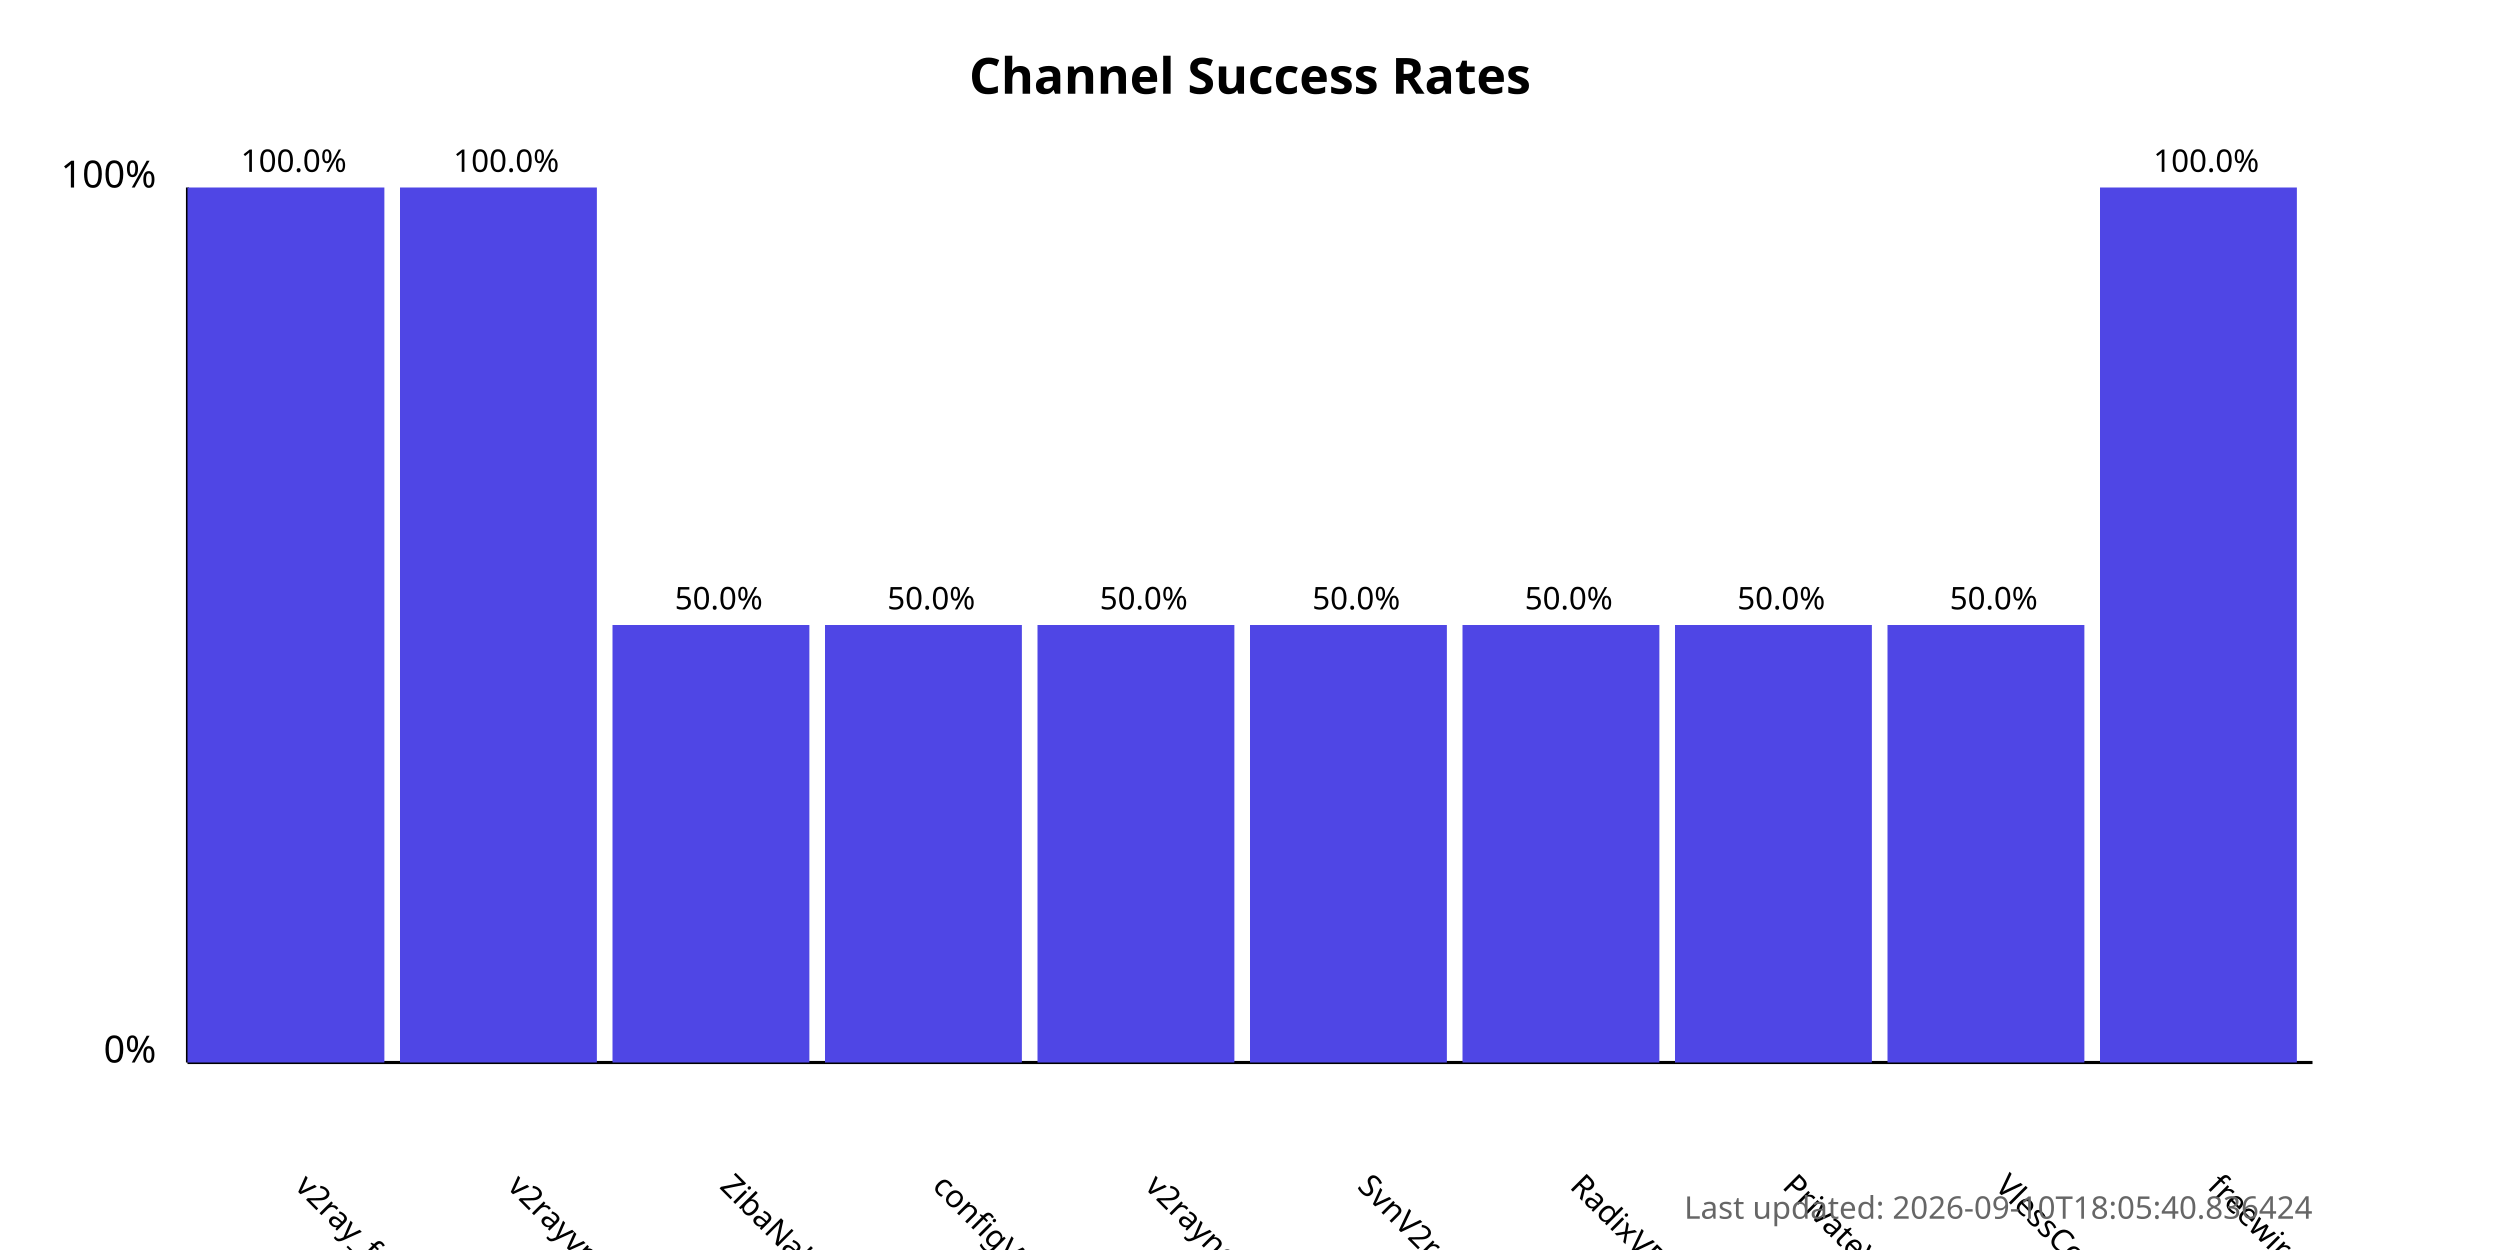
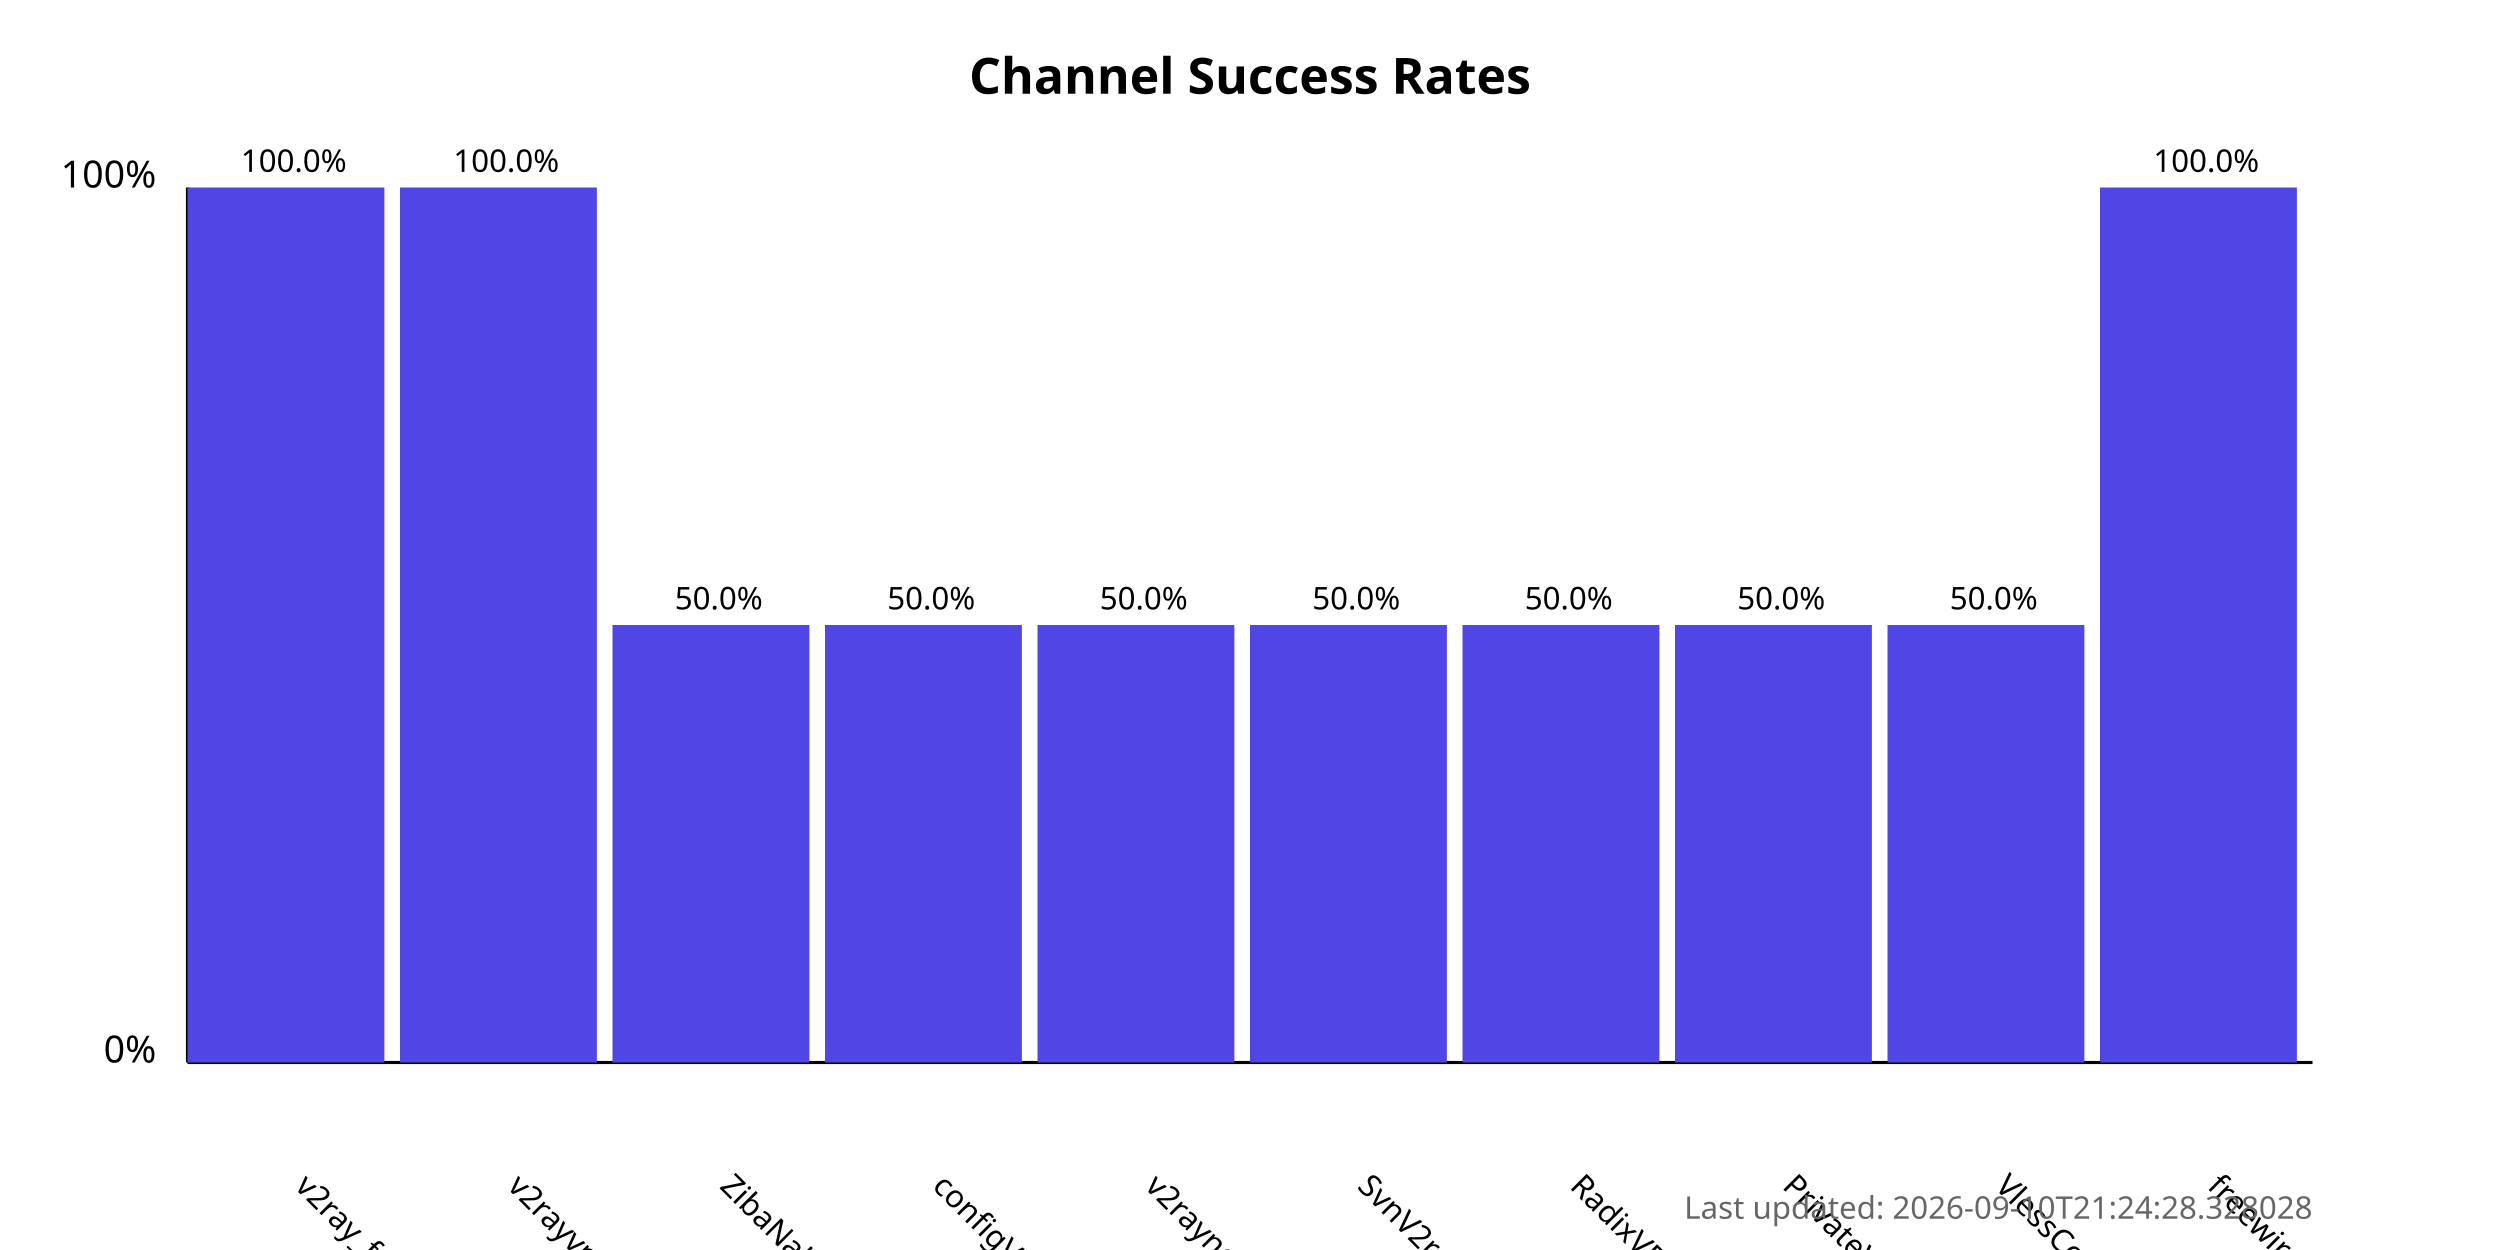
<svg xmlns="http://www.w3.org/2000/svg" width="800" height="400">
  <style>
            .chart-title { font: bold 16px sans-serif; }
            .axis-label { font: 12px sans-serif; }
            .tick-label { font: 10px sans-serif; }
            .bar { fill: #4f46e5; }
            .bar:hover { fill: #6366f1; }
            .timestamp { font: 10px sans-serif; fill: #666; }
        </style>
  <text x="400.0" y="30" text-anchor="middle" class="chart-title">
            Channel Success Rates
        </text>
  <line x1="60" y1="340" x2="60" y2="60" stroke="black" stroke-width="1" />
  <line x1="60" y1="340" x2="740" y2="340" stroke="black" stroke-width="1" />
  <text x="50" y="340" text-anchor="end" class="axis-label">0%</text>
  <text x="50" y="60" text-anchor="end" class="axis-label">100%</text>
  <g>
    <rect x="60" y="60.0" width="63.0" height="280.0" class="bar" />
    <text x="94.0" y="380" transform="rotate(45, 94.0, 380)" text-anchor="start" class="tick-label">
                v2ray_free_conf
            </text>
    <text x="94.0" y="55.0" text-anchor="middle" class="tick-label">
                100.0%
            </text>
  </g>
  <g>
    <rect x="128.0" y="60.0" width="63.0" height="280.0" class="bar" />
    <text x="162.0" y="380" transform="rotate(45, 162.0, 380)" text-anchor="start" class="tick-label">
                v2rayvpno
            </text>
    <text x="162.0" y="55.0" text-anchor="middle" class="tick-label">
                100.0%
            </text>
  </g>
  <g>
    <rect x="196.0" y="200.0" width="63.0" height="140.0" class="bar" />
    <text x="230.0" y="380" transform="rotate(45, 230.0, 380)" text-anchor="start" class="tick-label">
                ZibaNabz
            </text>
    <text x="230.0" y="195.0" text-anchor="middle" class="tick-label">
                50.0%
            </text>
  </g>
  <g>
    <rect x="264.0" y="200.0" width="63.0" height="140.0" class="bar" />
    <text x="298.0" y="380" transform="rotate(45, 298.0, 380)" text-anchor="start" class="tick-label">
                configV2rayForFree
            </text>
    <text x="298.0" y="195.0" text-anchor="middle" class="tick-label">
                50.0%
            </text>
  </g>
  <g>
    <rect x="332.0" y="200.0" width="63.0" height="140.0" class="bar" />
    <text x="366.0" y="380" transform="rotate(45, 366.0, 380)" text-anchor="start" class="tick-label">
                v2rayngvpn
            </text>
    <text x="366.0" y="195.0" text-anchor="middle" class="tick-label">
                50.0%
            </text>
  </g>
  <g>
    <rect x="400.0" y="200.0" width="63.0" height="140.0" class="bar" />
    <text x="434.0" y="380" transform="rotate(45, 434.0, 380)" text-anchor="start" class="tick-label">
                SvnV2ray
            </text>
    <text x="434.0" y="195.0" text-anchor="middle" class="tick-label">
                50.0%
            </text>
  </g>
  <g>
    <rect x="468.0" y="200.0" width="63.0" height="140.0" class="bar" />
    <text x="502.0" y="380" transform="rotate(45, 502.0, 380)" text-anchor="start" class="tick-label">
                RadixVPN
            </text>
    <text x="502.0" y="195.0" text-anchor="middle" class="tick-label">
                50.0%
            </text>
  </g>
  <g>
    <rect x="536.0" y="200.0" width="63.0" height="140.0" class="bar" />
    <text x="570.0" y="380" transform="rotate(45, 570.0, 380)" text-anchor="start" class="tick-label">
                PrivateVPNs
            </text>
    <text x="570.0" y="195.0" text-anchor="middle" class="tick-label">
                50.0%
            </text>
  </g>
  <g>
    <rect x="604.0" y="200.0" width="63.0" height="140.0" class="bar" />
    <text x="638.0" y="380" transform="rotate(45, 638.0, 380)" text-anchor="start" class="tick-label">
                VlessConfig
            </text>
    <text x="638.0" y="195.0" text-anchor="middle" class="tick-label">
                50.0%
            </text>
  </g>
  <g>
    <rect x="672.0" y="60.0" width="63.0" height="280.0" class="bar" />
    <text x="706.0" y="380" transform="rotate(45, 706.0, 380)" text-anchor="start" class="tick-label">
                freewireguard
            </text>
    <text x="706.0" y="55.0" text-anchor="middle" class="tick-label">
                100.0%
            </text>
  </g>
  <text x="740" y="390" text-anchor="end" class="timestamp">
-             Last updated: 2026-09-10T18:05:40.836424
+             Last updated: 2026-09-10T21:24:28.328028
        </text>
</svg>
